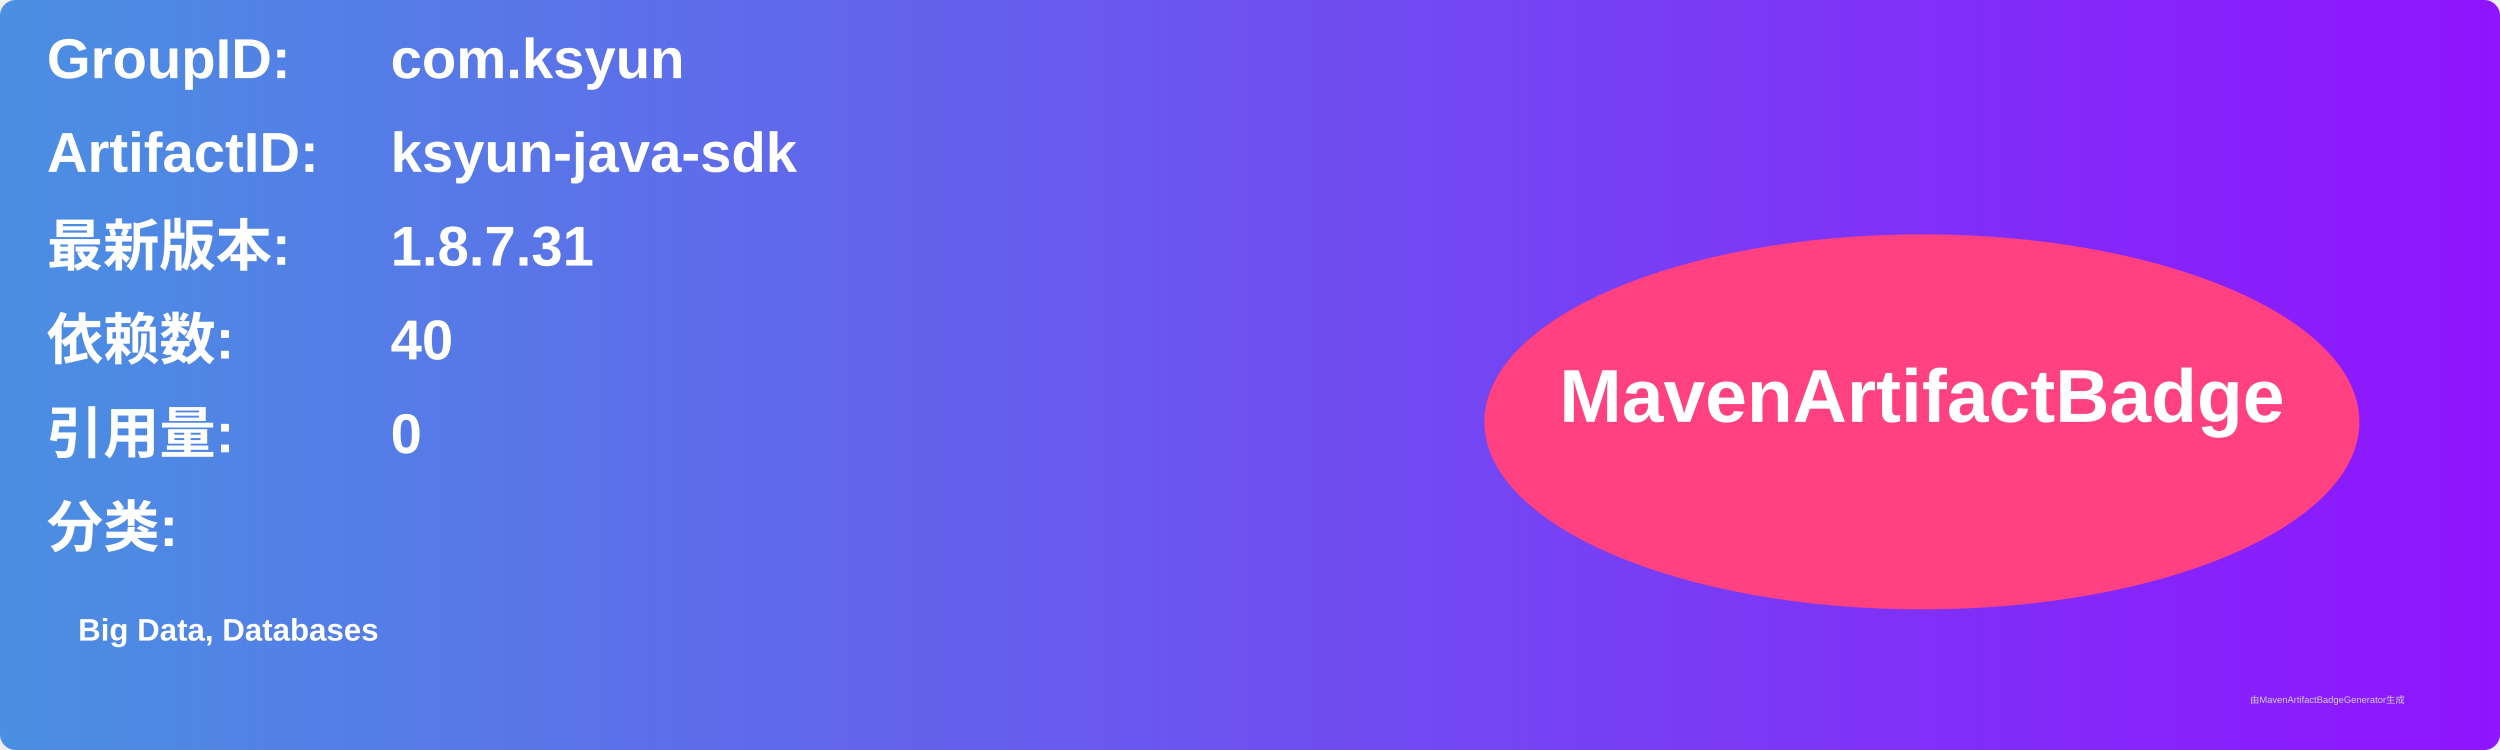
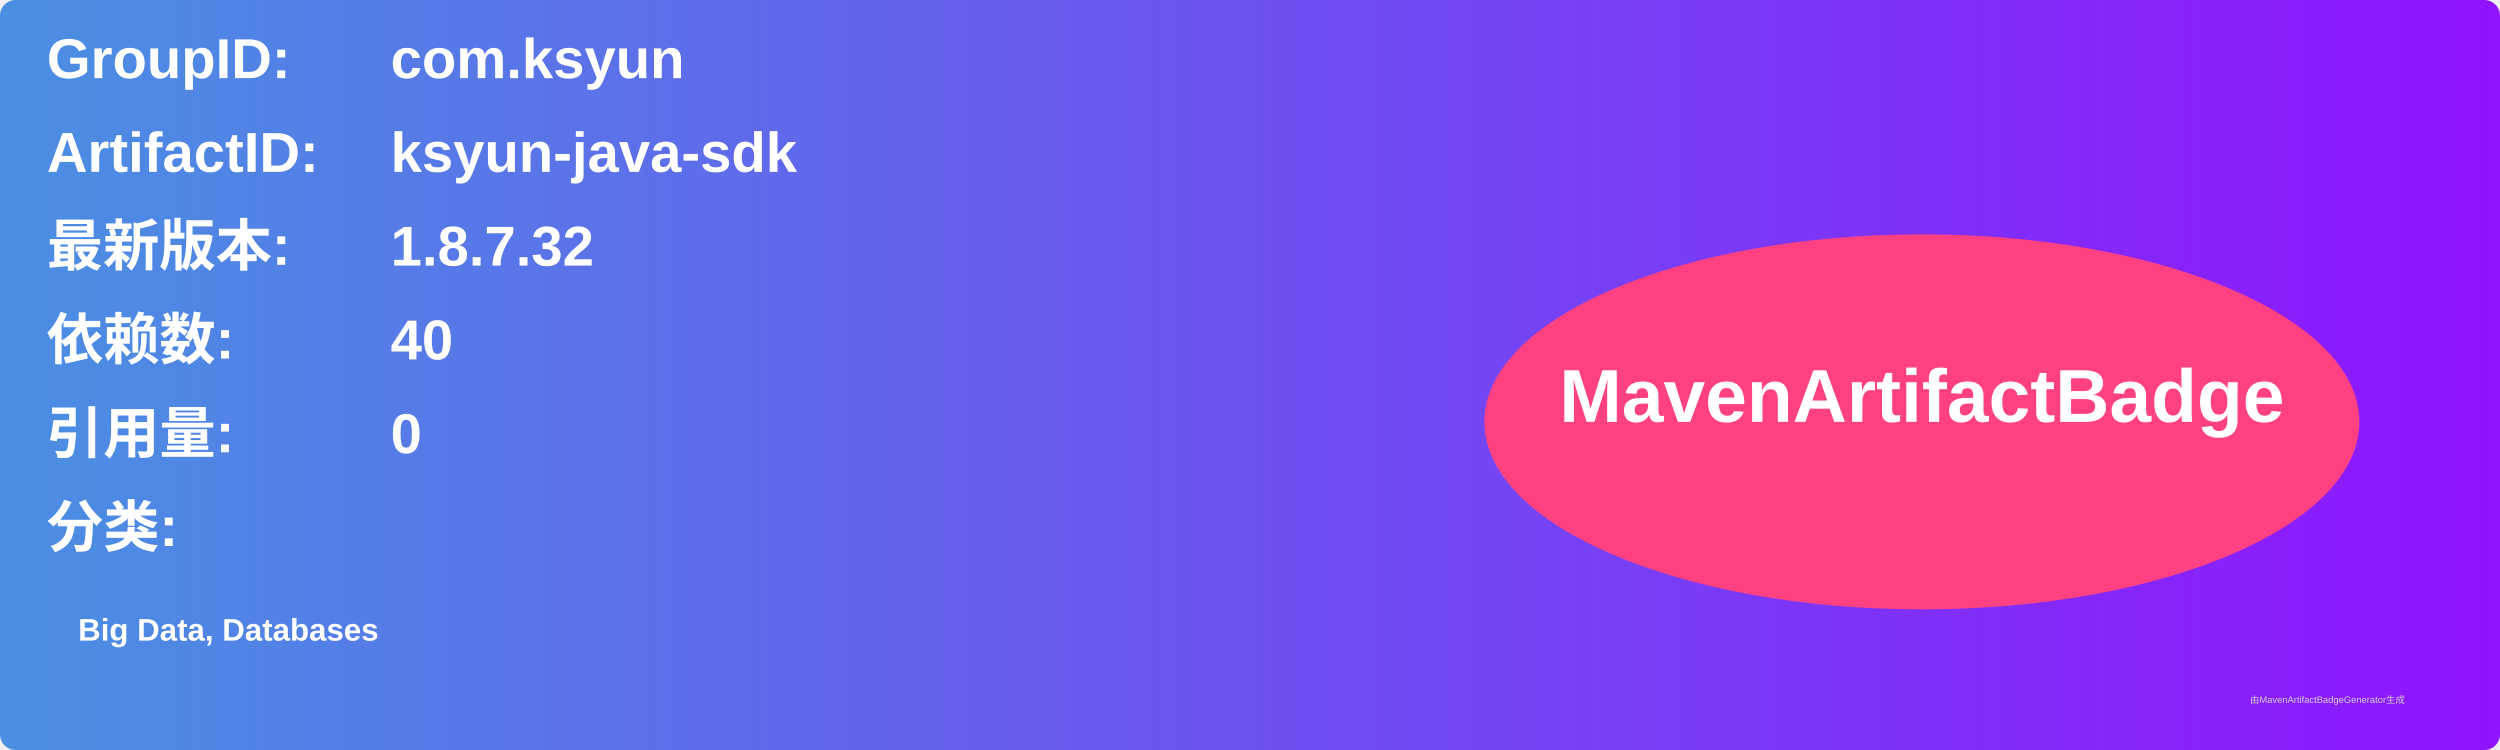
<svg xmlns="http://www.w3.org/2000/svg" width="800" height="240" viewBox="0 0 800 240">
  <linearGradient id="grad" x1="0%" y1="0%" x2="100%" y2="0%">
    <stop offset="0%" stop-color="#4a90e2" />
    <stop offset="100%" stop-color="#9013fe" />
  </linearGradient>
  <rect width="100%" height="100%" rx="5" ry="5" fill="url(#grad)" />
  <g transform="translate(15, 15)">
    <text x="0" y="10" font-family="Arial" font-size="18" fill="white" font-weight="bold" width="260">GroupID:</text>
    <text x="110" y="10" font-family="Arial" font-size="18" fill="white" font-weight="bold" width="460">com.ksyun</text>
    <text x="0" y="40" font-family="Arial" font-size="18" fill="white" font-weight="bold" width="260">ArtifactID:</text>
    <text x="110" y="40" font-family="Arial" font-size="18" fill="white" font-weight="bold" width="460">ksyun-java-sdk</text>
    <text x="0" y="70" font-family="Arial" font-size="18" fill="white" font-weight="bold">最新版本:</text>
    <text x="110" y="70" font-family="Arial" font-size="18" fill="white" font-weight="bold">
-       <tspan font-weight="bold">1.8.7.31</tspan>
+       <tspan font-weight="bold">1.8.7.32</tspan>
    </text>
    <text x="0" y="100" font-family="Arial" font-size="18" fill="white" font-weight="bold">依赖数: </text>
    <text x="110" y="100" font-family="Arial" font-size="18" fill="white">
      <tspan font-weight="bold">40</tspan>
    </text>
    <text x="0" y="130" font-family="Arial" font-size="18" fill="white" font-weight="bold">引用量: </text>
    <text x="110" y="130" font-family="Arial" font-size="18" fill="white">
      <tspan font-weight="bold">0</tspan>
    </text>
    <text x="0" y="160" font-family="Arial" font-size="18" fill="white" font-weight="bold">分类:</text>
    <text x="10" y="190" font-family="Arial" font-size="10" fill="white">
      <tspan font-weight="bold">Big Data, Databases</tspan>
    </text>
    <ellipse cx="600" cy="120" rx="140" ry="60" fill="#ff4081" />
    <text x="600" y="120" text-anchor="middle" font-family="Arial" font-size="24" fill="white" font-weight="bold">MavenArtifactBadge</text>
  </g>
  <text x="720" y="225" font-family="Arial" font-size="3" fill="#d0d0d0">由MavenArtifactBadgeGenerator生成</text>
</svg>
